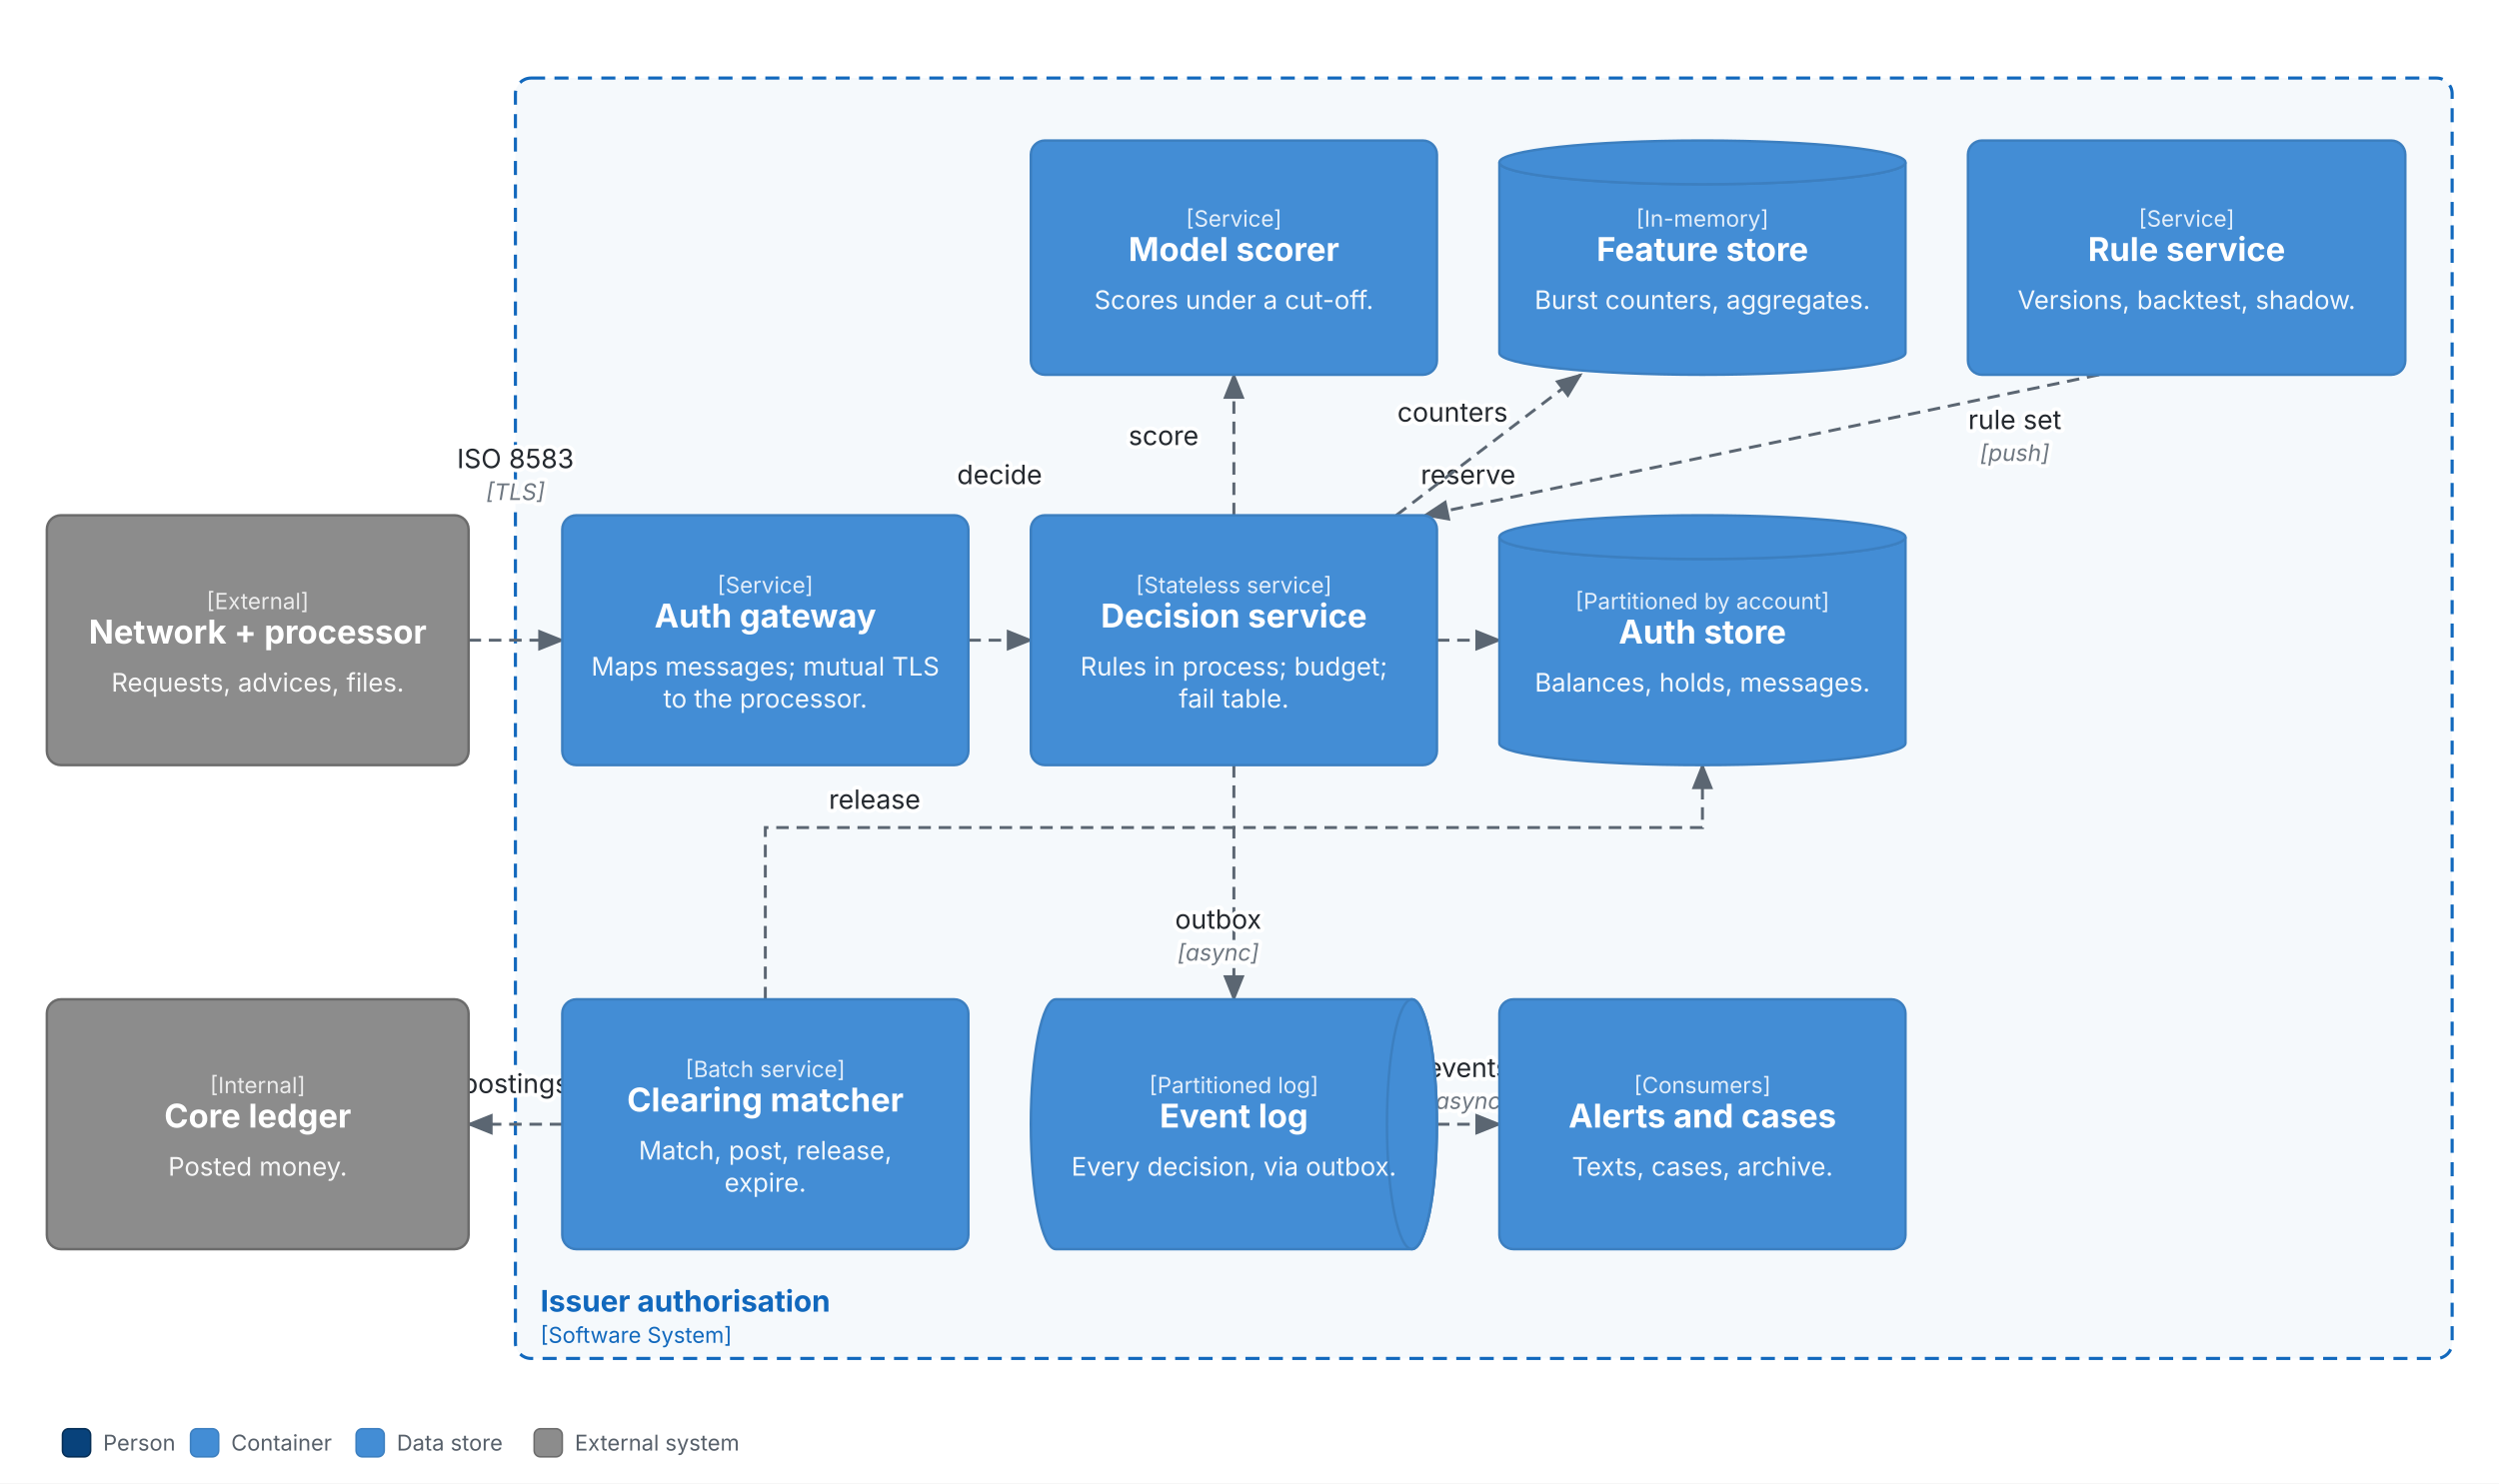
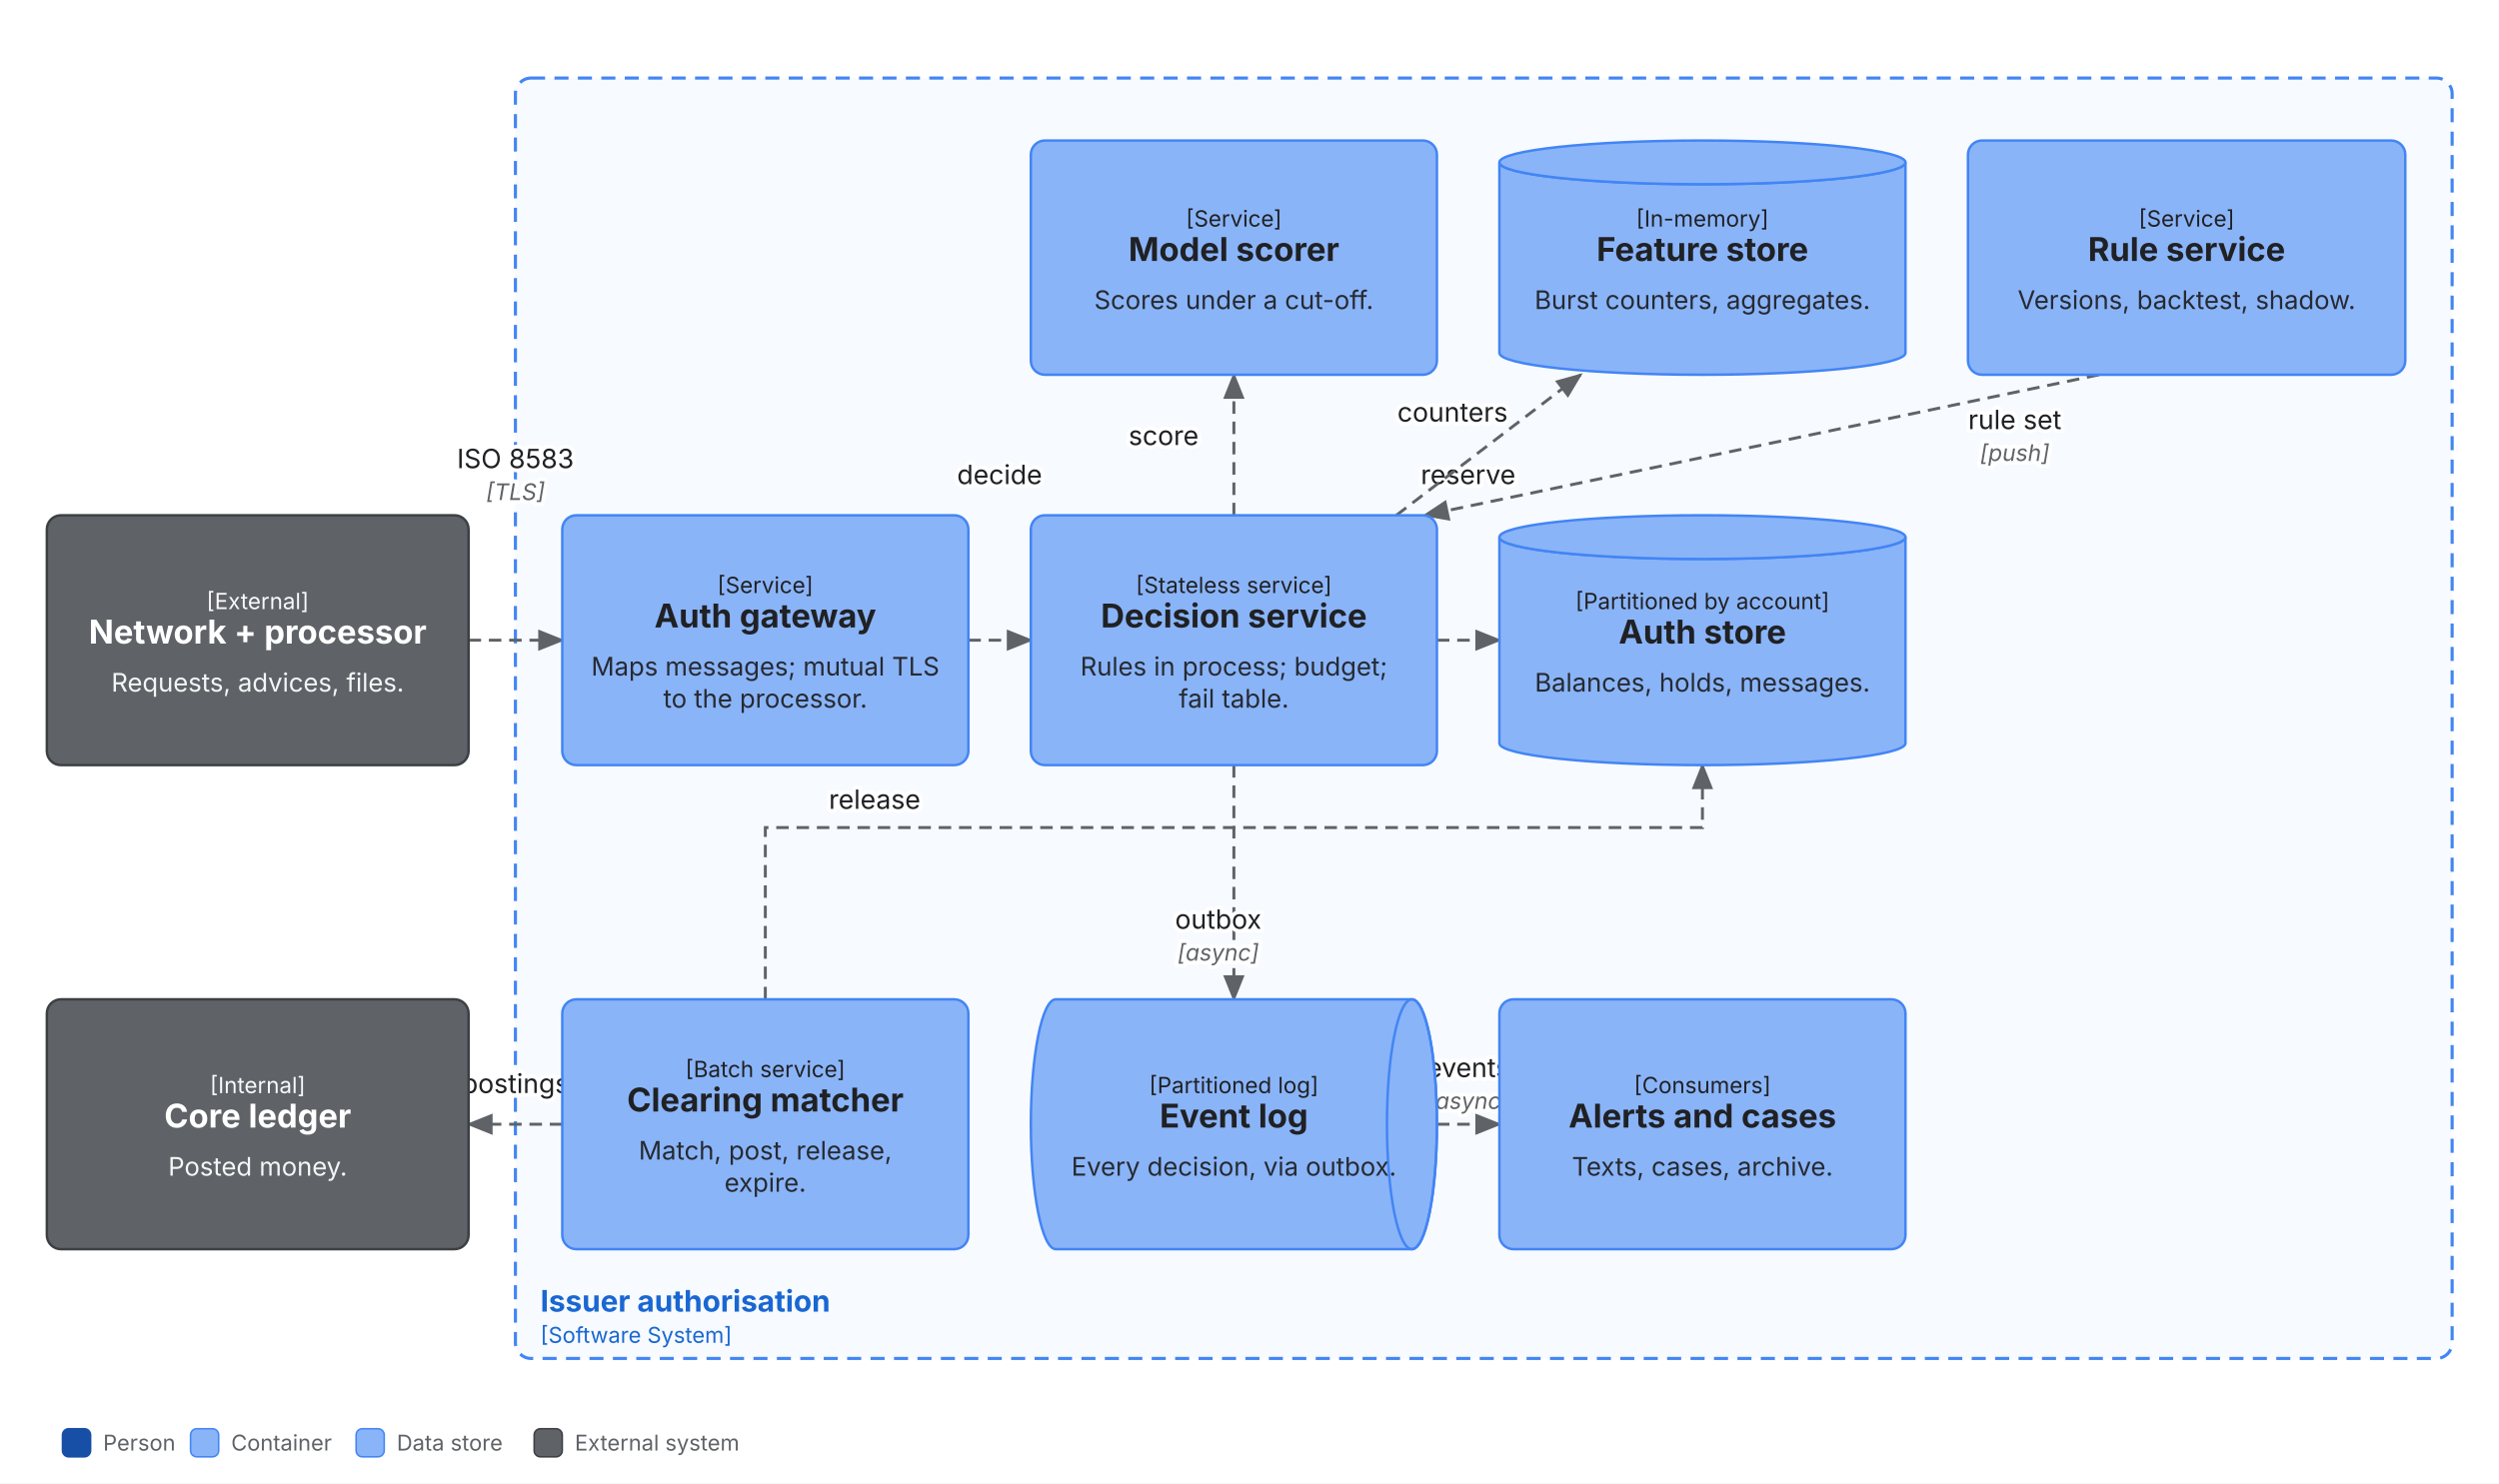
<svg xmlns="http://www.w3.org/2000/svg" class="c4" viewBox="0 0 1600 950" width="1600" height="950">
  <defs>
    <marker id="c4a" viewBox="0 0 10 10" refX="9" refY="5" markerWidth="9" markerHeight="9" orient="auto">
-       <path d="M0,1 L10,5 L0,9 z" fill="#5b6672" />
+       <path d="M0,1 L10,5 L0,9 z" fill="#5f6368" />
    </marker>
    <marker id="c4a-s" viewBox="0 0 10 10" refX="1" refY="5" markerWidth="9" markerHeight="9" orient="auto">
-       <path d="M10,1 L0,5 L10,9 z" fill="#5b6672" />
+       <path d="M10,1 L0,5 L10,9 z" fill="#5f6368" />
    </marker>
  </defs>
  <rect width="1600" height="950" fill="#ffffff" />
-   <rect x="330" y="50" width="1240" height="820" rx="10" fill="#1168bd" fill-opacity="0.04" stroke="#1168bd" stroke-width="2" stroke-dasharray="9 6" />
-   <text x="346" y="840" font-family="Inter, Helvetica, Arial, sans-serif" font-size="19" font-weight="700" fill="#1168bd">Issuer authorisation</text>
-   <text x="346" y="860" font-family="Inter, Helvetica, Arial, sans-serif" font-size="14" fill="#1168bd">[Software System]</text>
-   <path d="M300.0,410.0 L360.0,410.0" fill="none" stroke="#5b6672" stroke-width="1.9" stroke-dasharray="8 5" marker-end="url(#c4a)" />
-   <text x="330.0" y="299.8" text-anchor="middle" font-family="Inter, Helvetica, Arial, sans-serif" font-size="17.0" fill="#24292f" font-style="normal" paint-order="stroke" stroke="#ffffff" stroke-width="5" stroke-linejoin="round">ISO 8583</text>
-   <text x="330.0" y="320.2" text-anchor="middle" font-family="Inter, Helvetica, Arial, sans-serif" font-size="14.6" fill="#6e7781" font-style="italic" paint-order="stroke" stroke="#ffffff" stroke-width="5" stroke-linejoin="round">[TLS]</text>
-   <path d="M620.0,410.0 L660.0,410.0" fill="none" stroke="#5b6672" stroke-width="1.9" stroke-dasharray="8 5" marker-end="url(#c4a)" />
-   <text x="640.0" y="310.0" text-anchor="middle" font-family="Inter, Helvetica, Arial, sans-serif" font-size="17.0" fill="#24292f" font-style="normal" paint-order="stroke" stroke="#ffffff" stroke-width="5" stroke-linejoin="round">decide</text>
-   <path d="M920.0,410.0 L960.0,410.0" fill="none" stroke="#5b6672" stroke-width="1.9" stroke-dasharray="8 5" marker-end="url(#c4a)" />
-   <text x="940.0" y="310.0" text-anchor="middle" font-family="Inter, Helvetica, Arial, sans-serif" font-size="17.0" fill="#24292f" font-style="normal" paint-order="stroke" stroke="#ffffff" stroke-width="5" stroke-linejoin="round">reserve</text>
-   <path d="M790.0,330.0 L790.0,240.0" fill="none" stroke="#5b6672" stroke-width="1.9" stroke-dasharray="8 5" marker-end="url(#c4a)" />
-   <text x="745.0" y="285.0" text-anchor="middle" font-family="Inter, Helvetica, Arial, sans-serif" font-size="17.0" fill="#24292f" font-style="normal" paint-order="stroke" stroke="#ffffff" stroke-width="5" stroke-linejoin="round">score</text>
-   <path d="M894.0,330.0 L1012.0,240.0" fill="none" stroke="#5b6672" stroke-width="1.9" stroke-dasharray="8 5" marker-end="url(#c4a)" />
-   <text x="930.0" y="270.0" text-anchor="middle" font-family="Inter, Helvetica, Arial, sans-serif" font-size="17.0" fill="#24292f" font-style="normal" paint-order="stroke" stroke="#ffffff" stroke-width="5" stroke-linejoin="round">counters</text>
-   <path d="M1344.0,240.0 L912.2,330.0" fill="none" stroke="#5b6672" stroke-width="1.9" stroke-dasharray="8 5" marker-end="url(#c4a)" />
-   <text x="1290.0" y="274.8" text-anchor="middle" font-family="Inter, Helvetica, Arial, sans-serif" font-size="17.0" fill="#24292f" font-style="normal" paint-order="stroke" stroke="#ffffff" stroke-width="5" stroke-linejoin="round">rule set</text>
-   <text x="1290.0" y="295.2" text-anchor="middle" font-family="Inter, Helvetica, Arial, sans-serif" font-size="14.6" fill="#6e7781" font-style="italic" paint-order="stroke" stroke="#ffffff" stroke-width="5" stroke-linejoin="round">[push]</text>
-   <path d="M790.0,490.0 L790.0,640.0" fill="none" stroke="#5b6672" stroke-width="1.9" stroke-dasharray="8 5" marker-end="url(#c4a)" />
-   <text x="780.0" y="594.8" text-anchor="middle" font-family="Inter, Helvetica, Arial, sans-serif" font-size="17.0" fill="#24292f" font-style="normal" paint-order="stroke" stroke="#ffffff" stroke-width="5" stroke-linejoin="round">outbox</text>
-   <text x="780.0" y="615.2" text-anchor="middle" font-family="Inter, Helvetica, Arial, sans-serif" font-size="14.6" fill="#6e7781" font-style="italic" paint-order="stroke" stroke="#ffffff" stroke-width="5" stroke-linejoin="round">[async]</text>
-   <path d="M490.0,640.0 L490.0,530.0 L1090.0,530.0 L1090.0,490.0" fill="none" stroke="#5b6672" stroke-width="1.9" stroke-dasharray="8 5" marker-end="url(#c4a)" />
-   <text x="560.0" y="518.0" text-anchor="middle" font-family="Inter, Helvetica, Arial, sans-serif" font-size="17.0" fill="#24292f" font-style="normal" paint-order="stroke" stroke="#ffffff" stroke-width="5" stroke-linejoin="round">release</text>
-   <path d="M920.0,720.0 L960.0,720.0" fill="none" stroke="#5b6672" stroke-width="1.9" stroke-dasharray="8 5" marker-end="url(#c4a)" />
-   <text x="940.0" y="689.8" text-anchor="middle" font-family="Inter, Helvetica, Arial, sans-serif" font-size="17.0" fill="#24292f" font-style="normal" paint-order="stroke" stroke="#ffffff" stroke-width="5" stroke-linejoin="round">events</text>
-   <text x="940.0" y="710.2" text-anchor="middle" font-family="Inter, Helvetica, Arial, sans-serif" font-size="14.6" fill="#6e7781" font-style="italic" paint-order="stroke" stroke="#ffffff" stroke-width="5" stroke-linejoin="round">[async]</text>
-   <path d="M360.0,720.0 L300.0,720.0" fill="none" stroke="#5b6672" stroke-width="1.9" stroke-dasharray="8 5" marker-end="url(#c4a)" />
-   <text x="330.0" y="700.0" text-anchor="middle" font-family="Inter, Helvetica, Arial, sans-serif" font-size="17.0" fill="#24292f" font-style="normal" paint-order="stroke" stroke="#ffffff" stroke-width="5" stroke-linejoin="round">postings</text>
-   <rect x="30" y="330" width="270" height="160" rx="9" fill="#8c8c8c" stroke="#6b6b6b" stroke-width="1.6" />
-   <text x="165.0" y="390.095" text-anchor="middle" font-family="Inter, Helvetica, Arial, sans-serif" font-size="14.3" fill="#ececec">[External]</text>
-   <text x="165.0" y="412.145" text-anchor="middle" font-family="Inter, Helvetica, Arial, sans-serif" font-size="21" font-weight="700" fill="#ffffff">Network + processor</text>
-   <text x="165.0" y="442.925" text-anchor="middle" font-family="Inter, Helvetica, Arial, sans-serif" font-size="16.4" fill="#ffffff" fill-opacity="0.93">Requests, advices, files.</text>
-   <rect x="30" y="640" width="270" height="160" rx="9" fill="#8c8c8c" stroke="#6b6b6b" stroke-width="1.6" />
-   <text x="165.0" y="700.095" text-anchor="middle" font-family="Inter, Helvetica, Arial, sans-serif" font-size="14.3" fill="#ececec">[Internal]</text>
-   <text x="165.0" y="722.145" text-anchor="middle" font-family="Inter, Helvetica, Arial, sans-serif" font-size="21" font-weight="700" fill="#ffffff">Core ledger</text>
-   <text x="165.0" y="752.925" text-anchor="middle" font-family="Inter, Helvetica, Arial, sans-serif" font-size="16.4" fill="#ffffff" fill-opacity="0.93">Posted money.</text>
-   <rect x="360" y="330" width="260" height="160" rx="9" fill="#438dd5" stroke="#3c7fc0" stroke-width="1.6" />
-   <text x="490.0" y="379.805" text-anchor="middle" font-family="Inter, Helvetica, Arial, sans-serif" font-size="14.3" fill="#e3eefa">[Service]</text>
-   <text x="490.0" y="401.855" text-anchor="middle" font-family="Inter, Helvetica, Arial, sans-serif" font-size="21" font-weight="700" fill="#ffffff">Auth gateway</text>
-   <text x="490.0" y="432.635" text-anchor="middle" font-family="Inter, Helvetica, Arial, sans-serif" font-size="16.4" fill="#ffffff" fill-opacity="0.93">Maps messages; mutual TLS</text>
-   <text x="490.0" y="453.215" text-anchor="middle" font-family="Inter, Helvetica, Arial, sans-serif" font-size="16.4" fill="#ffffff" fill-opacity="0.93">to the processor.</text>
-   <rect x="660" y="330" width="260" height="160" rx="9" fill="#438dd5" stroke="#3c7fc0" stroke-width="1.6" />
-   <text x="790.0" y="379.805" text-anchor="middle" font-family="Inter, Helvetica, Arial, sans-serif" font-size="14.3" fill="#e3eefa">[Stateless service]</text>
-   <text x="790.0" y="401.855" text-anchor="middle" font-family="Inter, Helvetica, Arial, sans-serif" font-size="21" font-weight="700" fill="#ffffff">Decision service</text>
-   <text x="790.0" y="432.635" text-anchor="middle" font-family="Inter, Helvetica, Arial, sans-serif" font-size="16.4" fill="#ffffff" fill-opacity="0.93">Rules in process; budget;</text>
-   <text x="790.0" y="453.215" text-anchor="middle" font-family="Inter, Helvetica, Arial, sans-serif" font-size="16.4" fill="#ffffff" fill-opacity="0.93">fail table.</text>
-   <path d="M960,344 a130.0,14 0 0,0 260,0 v132 a130.0,14 0 0,1 -260,0 z" fill="#438dd5" stroke="#3c7fc0" stroke-width="1.6" />
-   <ellipse cx="1090.0" cy="344" rx="130.0" ry="14" fill="#438dd5" stroke="#3c7fc0" stroke-width="1.6" />
-   <text x="1090.0" y="390.095" text-anchor="middle" font-family="Inter, Helvetica, Arial, sans-serif" font-size="14.3" fill="#e3eefa">[Partitioned by account]</text>
-   <text x="1090.0" y="412.145" text-anchor="middle" font-family="Inter, Helvetica, Arial, sans-serif" font-size="21" font-weight="700" fill="#ffffff">Auth store</text>
-   <text x="1090.0" y="442.925" text-anchor="middle" font-family="Inter, Helvetica, Arial, sans-serif" font-size="16.4" fill="#ffffff" fill-opacity="0.93">Balances, holds, messages.</text>
-   <rect x="660" y="90" width="260" height="150" rx="9" fill="#438dd5" stroke="#3c7fc0" stroke-width="1.6" />
-   <text x="790.0" y="145.095" text-anchor="middle" font-family="Inter, Helvetica, Arial, sans-serif" font-size="14.3" fill="#e3eefa">[Service]</text>
-   <text x="790.0" y="167.145" text-anchor="middle" font-family="Inter, Helvetica, Arial, sans-serif" font-size="21" font-weight="700" fill="#ffffff">Model scorer</text>
-   <text x="790.0" y="197.925" text-anchor="middle" font-family="Inter, Helvetica, Arial, sans-serif" font-size="16.4" fill="#ffffff" fill-opacity="0.93">Scores under a cut-off.</text>
-   <path d="M960,104 a130.0,14 0 0,0 260,0 v122 a130.0,14 0 0,1 -260,0 z" fill="#438dd5" stroke="#3c7fc0" stroke-width="1.6" />
-   <ellipse cx="1090.0" cy="104" rx="130.0" ry="14" fill="#438dd5" stroke="#3c7fc0" stroke-width="1.6" />
-   <text x="1090.0" y="145.095" text-anchor="middle" font-family="Inter, Helvetica, Arial, sans-serif" font-size="14.3" fill="#e3eefa">[In-memory]</text>
-   <text x="1090.0" y="167.145" text-anchor="middle" font-family="Inter, Helvetica, Arial, sans-serif" font-size="21" font-weight="700" fill="#ffffff">Feature store</text>
-   <text x="1090.0" y="197.925" text-anchor="middle" font-family="Inter, Helvetica, Arial, sans-serif" font-size="16.4" fill="#ffffff" fill-opacity="0.93">Burst counters, aggregates.</text>
-   <rect x="1260" y="90" width="280" height="150" rx="9" fill="#438dd5" stroke="#3c7fc0" stroke-width="1.6" />
-   <text x="1400.0" y="145.095" text-anchor="middle" font-family="Inter, Helvetica, Arial, sans-serif" font-size="14.3" fill="#e3eefa">[Service]</text>
-   <text x="1400.0" y="167.145" text-anchor="middle" font-family="Inter, Helvetica, Arial, sans-serif" font-size="21" font-weight="700" fill="#ffffff">Rule service</text>
-   <text x="1400.0" y="197.925" text-anchor="middle" font-family="Inter, Helvetica, Arial, sans-serif" font-size="16.4" fill="#ffffff" fill-opacity="0.93">Versions, backtest, shadow.</text>
-   <rect x="360" y="640" width="260" height="160" rx="9" fill="#438dd5" stroke="#3c7fc0" stroke-width="1.6" />
-   <text x="490.0" y="689.805" text-anchor="middle" font-family="Inter, Helvetica, Arial, sans-serif" font-size="14.3" fill="#e3eefa">[Batch service]</text>
-   <text x="490.0" y="711.855" text-anchor="middle" font-family="Inter, Helvetica, Arial, sans-serif" font-size="21" font-weight="700" fill="#ffffff">Clearing matcher</text>
-   <text x="490.0" y="742.635" text-anchor="middle" font-family="Inter, Helvetica, Arial, sans-serif" font-size="16.4" fill="#ffffff" fill-opacity="0.93">Match, post, release,</text>
-   <text x="490.0" y="763.215" text-anchor="middle" font-family="Inter, Helvetica, Arial, sans-serif" font-size="16.4" fill="#ffffff" fill-opacity="0.93">expire.</text>
-   <path d="M676,640 h228 a16,80.0 0 0,1 0,160 h-228 a16,80.0 0 0,1 0,-160 z" fill="#438dd5" stroke="#3c7fc0" stroke-width="1.6" />
-   <ellipse cx="904" cy="720.0" rx="16" ry="80.0" fill="none" stroke="#3c7fc0" stroke-width="1.6" />
-   <text x="790.0" y="700.095" text-anchor="middle" font-family="Inter, Helvetica, Arial, sans-serif" font-size="14.3" fill="#e3eefa">[Partitioned log]</text>
-   <text x="790.0" y="722.145" text-anchor="middle" font-family="Inter, Helvetica, Arial, sans-serif" font-size="21" font-weight="700" fill="#ffffff">Event log</text>
-   <text x="790.0" y="752.925" text-anchor="middle" font-family="Inter, Helvetica, Arial, sans-serif" font-size="16.4" fill="#ffffff" fill-opacity="0.93">Every decision, via outbox.</text>
-   <rect x="960" y="640" width="260" height="160" rx="9" fill="#438dd5" stroke="#3c7fc0" stroke-width="1.6" />
-   <text x="1090.0" y="700.095" text-anchor="middle" font-family="Inter, Helvetica, Arial, sans-serif" font-size="14.3" fill="#e3eefa">[Consumers]</text>
-   <text x="1090.0" y="722.145" text-anchor="middle" font-family="Inter, Helvetica, Arial, sans-serif" font-size="21" font-weight="700" fill="#ffffff">Alerts and cases</text>
-   <text x="1090.0" y="752.925" text-anchor="middle" font-family="Inter, Helvetica, Arial, sans-serif" font-size="16.4" fill="#ffffff" fill-opacity="0.93">Texts, cases, archive.</text>
-   <rect x="40" y="915" width="18" height="18" rx="4" fill="#08427b" stroke="#052e56" />
-   <text x="66" y="929" font-family="Inter, Helvetica, Arial, sans-serif" font-size="14" fill="#57606a">Person</text>
-   <rect x="122" y="915" width="18" height="18" rx="4" fill="#438dd5" stroke="#3c7fc0" />
-   <text x="148" y="929" font-family="Inter, Helvetica, Arial, sans-serif" font-size="14" fill="#57606a">Container</text>
-   <rect x="228" y="915" width="18" height="18" rx="4" fill="#438dd5" stroke="#3c7fc0" />
-   <text x="254" y="929" font-family="Inter, Helvetica, Arial, sans-serif" font-size="14" fill="#57606a">Data store</text>
-   <rect x="342" y="915" width="18" height="18" rx="4" fill="#8c8c8c" stroke="#6b6b6b" />
-   <text x="368" y="929" font-family="Inter, Helvetica, Arial, sans-serif" font-size="14" fill="#57606a">External system</text>
+   <rect x="330" y="50" width="1240" height="820" rx="10" fill="#4285f4" fill-opacity="0.04" stroke="#4285f4" stroke-width="2" stroke-dasharray="9 6" />
+   <text x="346" y="840" font-family="Inter, Roboto, sans-serif" font-size="19" font-weight="700" fill="#1967D2">Issuer authorisation</text>
+   <text x="346" y="860" font-family="Inter, Roboto, sans-serif" font-size="14" fill="#1967D2">[Software System]</text>
+   <g data-k="e:0">
+     <path d="M300.0,410.0 L360.0,410.0" fill="none" stroke="#5f6368" stroke-width="1.9" stroke-dasharray="8 5" marker-end="url(#c4a)" />
+     <text x="330.0" y="299.8" text-anchor="middle" font-family="Inter, Roboto, sans-serif" font-size="17.0" fill="#202124" font-style="normal" paint-order="stroke" stroke="#ffffff" stroke-width="5" stroke-linejoin="round">ISO 8583</text>
+     <text x="330.0" y="320.2" text-anchor="middle" font-family="Inter, Roboto, sans-serif" font-size="14.6" fill="#5f6368" font-style="italic" paint-order="stroke" stroke="#ffffff" stroke-width="5" stroke-linejoin="round">[TLS]</text>
+   </g>
+   <g data-k="e:1">
+     <path d="M620.0,410.0 L660.0,410.0" fill="none" stroke="#5f6368" stroke-width="1.9" stroke-dasharray="8 5" marker-end="url(#c4a)" />
+     <text x="640.0" y="310.0" text-anchor="middle" font-family="Inter, Roboto, sans-serif" font-size="17.0" fill="#202124" font-style="normal" paint-order="stroke" stroke="#ffffff" stroke-width="5" stroke-linejoin="round">decide</text>
+   </g>
+   <g data-k="e:2">
+     <path d="M920.0,410.0 L960.0,410.0" fill="none" stroke="#5f6368" stroke-width="1.9" stroke-dasharray="8 5" marker-end="url(#c4a)" />
+     <text x="940.0" y="310.0" text-anchor="middle" font-family="Inter, Roboto, sans-serif" font-size="17.0" fill="#202124" font-style="normal" paint-order="stroke" stroke="#ffffff" stroke-width="5" stroke-linejoin="round">reserve</text>
+   </g>
+   <g data-k="e:3">
+     <path d="M790.0,330.0 L790.0,240.0" fill="none" stroke="#5f6368" stroke-width="1.9" stroke-dasharray="8 5" marker-end="url(#c4a)" />
+     <text x="745.0" y="285.0" text-anchor="middle" font-family="Inter, Roboto, sans-serif" font-size="17.0" fill="#202124" font-style="normal" paint-order="stroke" stroke="#ffffff" stroke-width="5" stroke-linejoin="round">score</text>
+   </g>
+   <g data-k="e:4">
+     <path d="M894.0,330.0 L1012.0,240.0" fill="none" stroke="#5f6368" stroke-width="1.9" stroke-dasharray="8 5" marker-end="url(#c4a)" />
+     <text x="930.0" y="270.0" text-anchor="middle" font-family="Inter, Roboto, sans-serif" font-size="17.0" fill="#202124" font-style="normal" paint-order="stroke" stroke="#ffffff" stroke-width="5" stroke-linejoin="round">counters</text>
+   </g>
+   <g data-k="e:5">
+     <path d="M1344.0,240.0 L912.2,330.0" fill="none" stroke="#5f6368" stroke-width="1.9" stroke-dasharray="8 5" marker-end="url(#c4a)" />
+     <text x="1290.0" y="274.8" text-anchor="middle" font-family="Inter, Roboto, sans-serif" font-size="17.0" fill="#202124" font-style="normal" paint-order="stroke" stroke="#ffffff" stroke-width="5" stroke-linejoin="round">rule set</text>
+     <text x="1290.0" y="295.2" text-anchor="middle" font-family="Inter, Roboto, sans-serif" font-size="14.6" fill="#5f6368" font-style="italic" paint-order="stroke" stroke="#ffffff" stroke-width="5" stroke-linejoin="round">[push]</text>
+   </g>
+   <g data-k="e:6">
+     <path d="M790.0,490.0 L790.0,640.0" fill="none" stroke="#5f6368" stroke-width="1.9" stroke-dasharray="8 5" marker-end="url(#c4a)" />
+     <text x="780.0" y="594.8" text-anchor="middle" font-family="Inter, Roboto, sans-serif" font-size="17.0" fill="#202124" font-style="normal" paint-order="stroke" stroke="#ffffff" stroke-width="5" stroke-linejoin="round">outbox</text>
+     <text x="780.0" y="615.2" text-anchor="middle" font-family="Inter, Roboto, sans-serif" font-size="14.6" fill="#5f6368" font-style="italic" paint-order="stroke" stroke="#ffffff" stroke-width="5" stroke-linejoin="round">[async]</text>
+   </g>
+   <g data-k="e:7">
+     <path d="M490.0,640.0 L490.0,530.0 L1090.0,530.0 L1090.0,490.0" fill="none" stroke="#5f6368" stroke-width="1.9" stroke-dasharray="8 5" marker-end="url(#c4a)" />
+     <text x="560.0" y="518.0" text-anchor="middle" font-family="Inter, Roboto, sans-serif" font-size="17.0" fill="#202124" font-style="normal" paint-order="stroke" stroke="#ffffff" stroke-width="5" stroke-linejoin="round">release</text>
+   </g>
+   <g data-k="e:8">
+     <path d="M920.0,720.0 L960.0,720.0" fill="none" stroke="#5f6368" stroke-width="1.9" stroke-dasharray="8 5" marker-end="url(#c4a)" />
+     <text x="940.0" y="689.8" text-anchor="middle" font-family="Inter, Roboto, sans-serif" font-size="17.0" fill="#202124" font-style="normal" paint-order="stroke" stroke="#ffffff" stroke-width="5" stroke-linejoin="round">events</text>
+     <text x="940.0" y="710.2" text-anchor="middle" font-family="Inter, Roboto, sans-serif" font-size="14.6" fill="#5f6368" font-style="italic" paint-order="stroke" stroke="#ffffff" stroke-width="5" stroke-linejoin="round">[async]</text>
+   </g>
+   <g data-k="e:9">
+     <path d="M360.0,720.0 L300.0,720.0" fill="none" stroke="#5f6368" stroke-width="1.9" stroke-dasharray="8 5" marker-end="url(#c4a)" />
+     <text x="330.0" y="700.0" text-anchor="middle" font-family="Inter, Roboto, sans-serif" font-size="17.0" fill="#202124" font-style="normal" paint-order="stroke" stroke="#ffffff" stroke-width="5" stroke-linejoin="round">postings</text>
+   </g>
+   <g data-k="n:np">
+     <rect x="30" y="330" width="270" height="160" rx="9" fill="#5f6368" stroke="#3c4043" stroke-width="1.6" />
+     <text x="165.0" y="390.095" text-anchor="middle" font-family="Inter, Roboto, sans-serif" font-size="14.3" fill="#f8f9fa">[External]</text>
+     <text x="165.0" y="412.145" text-anchor="middle" font-family="Inter, Roboto, sans-serif" font-size="21" font-weight="700" fill="#ffffff">Network + processor</text>
+     <text x="165.0" y="442.925" text-anchor="middle" font-family="Inter, Roboto, sans-serif" font-size="16.4" fill="#ffffff" fill-opacity="0.93">Requests, advices, files.</text>
+   </g>
+   <g data-k="n:cl">
+     <rect x="30" y="640" width="270" height="160" rx="9" fill="#5f6368" stroke="#3c4043" stroke-width="1.6" />
+     <text x="165.0" y="700.095" text-anchor="middle" font-family="Inter, Roboto, sans-serif" font-size="14.3" fill="#f8f9fa">[Internal]</text>
+     <text x="165.0" y="722.145" text-anchor="middle" font-family="Inter, Roboto, sans-serif" font-size="21" font-weight="700" fill="#ffffff">Core ledger</text>
+     <text x="165.0" y="752.925" text-anchor="middle" font-family="Inter, Roboto, sans-serif" font-size="16.4" fill="#ffffff" fill-opacity="0.93">Posted money.</text>
+   </g>
+   <g data-k="n:gwc">
+     <rect x="360" y="330" width="260" height="160" rx="9" fill="#8ab4f8" stroke="#4285f4" stroke-width="1.6" />
+     <text x="490.0" y="379.805" text-anchor="middle" font-family="Inter, Roboto, sans-serif" font-size="14.3" fill="#202124">[Service]</text>
+     <text x="490.0" y="401.855" text-anchor="middle" font-family="Inter, Roboto, sans-serif" font-size="21" font-weight="700" fill="#202124">Auth gateway</text>
+     <text x="490.0" y="432.635" text-anchor="middle" font-family="Inter, Roboto, sans-serif" font-size="16.4" fill="#202124" fill-opacity="0.93">Maps messages; mutual TLS</text>
+     <text x="490.0" y="453.215" text-anchor="middle" font-family="Inter, Roboto, sans-serif" font-size="16.4" fill="#202124" fill-opacity="0.93">to the processor.</text>
+   </g>
+   <g data-k="n:dc">
+     <rect x="660" y="330" width="260" height="160" rx="9" fill="#8ab4f8" stroke="#4285f4" stroke-width="1.6" />
+     <text x="790.0" y="379.805" text-anchor="middle" font-family="Inter, Roboto, sans-serif" font-size="14.3" fill="#202124">[Stateless service]</text>
+     <text x="790.0" y="401.855" text-anchor="middle" font-family="Inter, Roboto, sans-serif" font-size="21" font-weight="700" fill="#202124">Decision service</text>
+     <text x="790.0" y="432.635" text-anchor="middle" font-family="Inter, Roboto, sans-serif" font-size="16.4" fill="#202124" fill-opacity="0.93">Rules in process; budget;</text>
+     <text x="790.0" y="453.215" text-anchor="middle" font-family="Inter, Roboto, sans-serif" font-size="16.4" fill="#202124" fill-opacity="0.93">fail table.</text>
+   </g>
+   <g data-k="n:as">
+     <path d="M960,344 a130.0,14 0 0,0 260,0 v132 a130.0,14 0 0,1 -260,0 z" fill="#8ab4f8" stroke="#4285f4" stroke-width="1.6" />
+     <ellipse cx="1090.0" cy="344" rx="130.0" ry="14" fill="#8ab4f8" stroke="#4285f4" stroke-width="1.6" />
+     <text x="1090.0" y="390.095" text-anchor="middle" font-family="Inter, Roboto, sans-serif" font-size="14.3" fill="#202124">[Partitioned by account]</text>
+     <text x="1090.0" y="412.145" text-anchor="middle" font-family="Inter, Roboto, sans-serif" font-size="21" font-weight="700" fill="#202124">Auth store</text>
+     <text x="1090.0" y="442.925" text-anchor="middle" font-family="Inter, Roboto, sans-serif" font-size="16.4" fill="#202124" fill-opacity="0.93">Balances, holds, messages.</text>
+   </g>
+   <g data-k="n:ms">
+     <rect x="660" y="90" width="260" height="150" rx="9" fill="#8ab4f8" stroke="#4285f4" stroke-width="1.6" />
+     <text x="790.0" y="145.095" text-anchor="middle" font-family="Inter, Roboto, sans-serif" font-size="14.3" fill="#202124">[Service]</text>
+     <text x="790.0" y="167.145" text-anchor="middle" font-family="Inter, Roboto, sans-serif" font-size="21" font-weight="700" fill="#202124">Model scorer</text>
+     <text x="790.0" y="197.925" text-anchor="middle" font-family="Inter, Roboto, sans-serif" font-size="16.4" fill="#202124" fill-opacity="0.93">Scores under a cut-off.</text>
+   </g>
+   <g data-k="n:fs">
+     <path d="M960,104 a130.0,14 0 0,0 260,0 v122 a130.0,14 0 0,1 -260,0 z" fill="#8ab4f8" stroke="#4285f4" stroke-width="1.6" />
+     <ellipse cx="1090.0" cy="104" rx="130.0" ry="14" fill="#8ab4f8" stroke="#4285f4" stroke-width="1.6" />
+     <text x="1090.0" y="145.095" text-anchor="middle" font-family="Inter, Roboto, sans-serif" font-size="14.3" fill="#202124">[In-memory]</text>
+     <text x="1090.0" y="167.145" text-anchor="middle" font-family="Inter, Roboto, sans-serif" font-size="21" font-weight="700" fill="#202124">Feature store</text>
+     <text x="1090.0" y="197.925" text-anchor="middle" font-family="Inter, Roboto, sans-serif" font-size="16.4" fill="#202124" fill-opacity="0.93">Burst counters, aggregates.</text>
+   </g>
+   <g data-k="n:rs">
+     <rect x="1260" y="90" width="280" height="150" rx="9" fill="#8ab4f8" stroke="#4285f4" stroke-width="1.6" />
+     <text x="1400.0" y="145.095" text-anchor="middle" font-family="Inter, Roboto, sans-serif" font-size="14.3" fill="#202124">[Service]</text>
+     <text x="1400.0" y="167.145" text-anchor="middle" font-family="Inter, Roboto, sans-serif" font-size="21" font-weight="700" fill="#202124">Rule service</text>
+     <text x="1400.0" y="197.925" text-anchor="middle" font-family="Inter, Roboto, sans-serif" font-size="16.4" fill="#202124" fill-opacity="0.93">Versions, backtest, shadow.</text>
+   </g>
+   <g data-k="n:cm">
+     <rect x="360" y="640" width="260" height="160" rx="9" fill="#8ab4f8" stroke="#4285f4" stroke-width="1.6" />
+     <text x="490.0" y="689.805" text-anchor="middle" font-family="Inter, Roboto, sans-serif" font-size="14.3" fill="#202124">[Batch service]</text>
+     <text x="490.0" y="711.855" text-anchor="middle" font-family="Inter, Roboto, sans-serif" font-size="21" font-weight="700" fill="#202124">Clearing matcher</text>
+     <text x="490.0" y="742.635" text-anchor="middle" font-family="Inter, Roboto, sans-serif" font-size="16.4" fill="#202124" fill-opacity="0.93">Match, post, release,</text>
+     <text x="490.0" y="763.215" text-anchor="middle" font-family="Inter, Roboto, sans-serif" font-size="16.4" fill="#202124" fill-opacity="0.93">expire.</text>
+   </g>
+   <g data-k="n:el">
+     <path d="M676,640 h228 a16,80.0 0 0,1 0,160 h-228 a16,80.0 0 0,1 0,-160 z" fill="#8ab4f8" stroke="#4285f4" stroke-width="1.6" />
+     <ellipse cx="904" cy="720.0" rx="16" ry="80.0" fill="none" stroke="#4285f4" stroke-width="1.6" />
+     <text x="790.0" y="700.095" text-anchor="middle" font-family="Inter, Roboto, sans-serif" font-size="14.3" fill="#202124">[Partitioned log]</text>
+     <text x="790.0" y="722.145" text-anchor="middle" font-family="Inter, Roboto, sans-serif" font-size="21" font-weight="700" fill="#202124">Event log</text>
+     <text x="790.0" y="752.925" text-anchor="middle" font-family="Inter, Roboto, sans-serif" font-size="16.4" fill="#202124" fill-opacity="0.93">Every decision, via outbox.</text>
+   </g>
+   <g data-k="n:cs">
+     <rect x="960" y="640" width="260" height="160" rx="9" fill="#8ab4f8" stroke="#4285f4" stroke-width="1.6" />
+     <text x="1090.0" y="700.095" text-anchor="middle" font-family="Inter, Roboto, sans-serif" font-size="14.3" fill="#202124">[Consumers]</text>
+     <text x="1090.0" y="722.145" text-anchor="middle" font-family="Inter, Roboto, sans-serif" font-size="21" font-weight="700" fill="#202124">Alerts and cases</text>
+     <text x="1090.0" y="752.925" text-anchor="middle" font-family="Inter, Roboto, sans-serif" font-size="16.4" fill="#202124" fill-opacity="0.93">Texts, cases, archive.</text>
+   </g>
+   <rect x="40" y="915" width="18" height="18" rx="4" fill="#174ea6" stroke="#174ea6" />
+   <text x="66" y="929" font-family="Inter, Roboto, sans-serif" font-size="14" fill="#5f6368">Person</text>
+   <rect x="122" y="915" width="18" height="18" rx="4" fill="#8ab4f8" stroke="#4285f4" />
+   <text x="148" y="929" font-family="Inter, Roboto, sans-serif" font-size="14" fill="#5f6368">Container</text>
+   <rect x="228" y="915" width="18" height="18" rx="4" fill="#8ab4f8" stroke="#4285f4" />
+   <text x="254" y="929" font-family="Inter, Roboto, sans-serif" font-size="14" fill="#5f6368">Data store</text>
+   <rect x="342" y="915" width="18" height="18" rx="4" fill="#5f6368" stroke="#3c4043" />
+   <text x="368" y="929" font-family="Inter, Roboto, sans-serif" font-size="14" fill="#5f6368">External system</text>
</svg>
